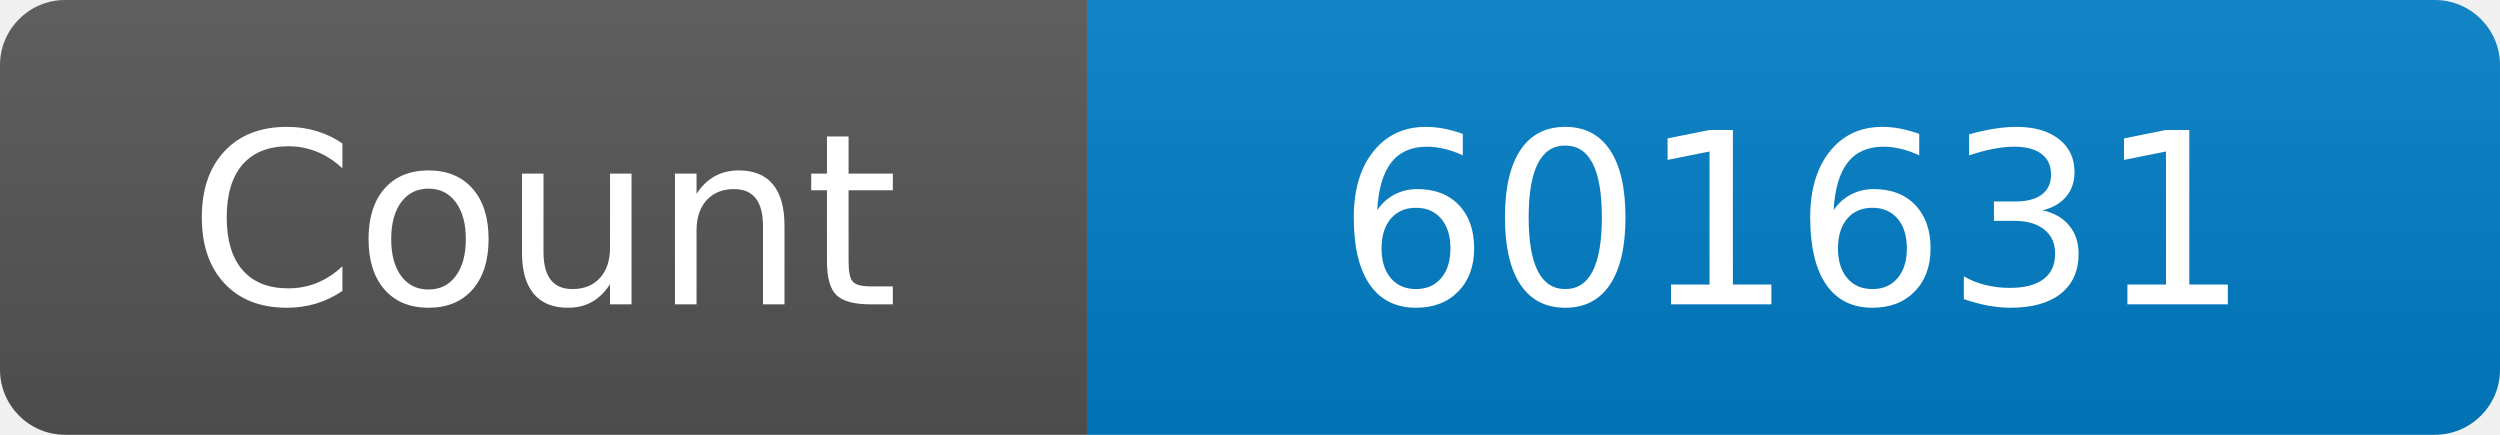
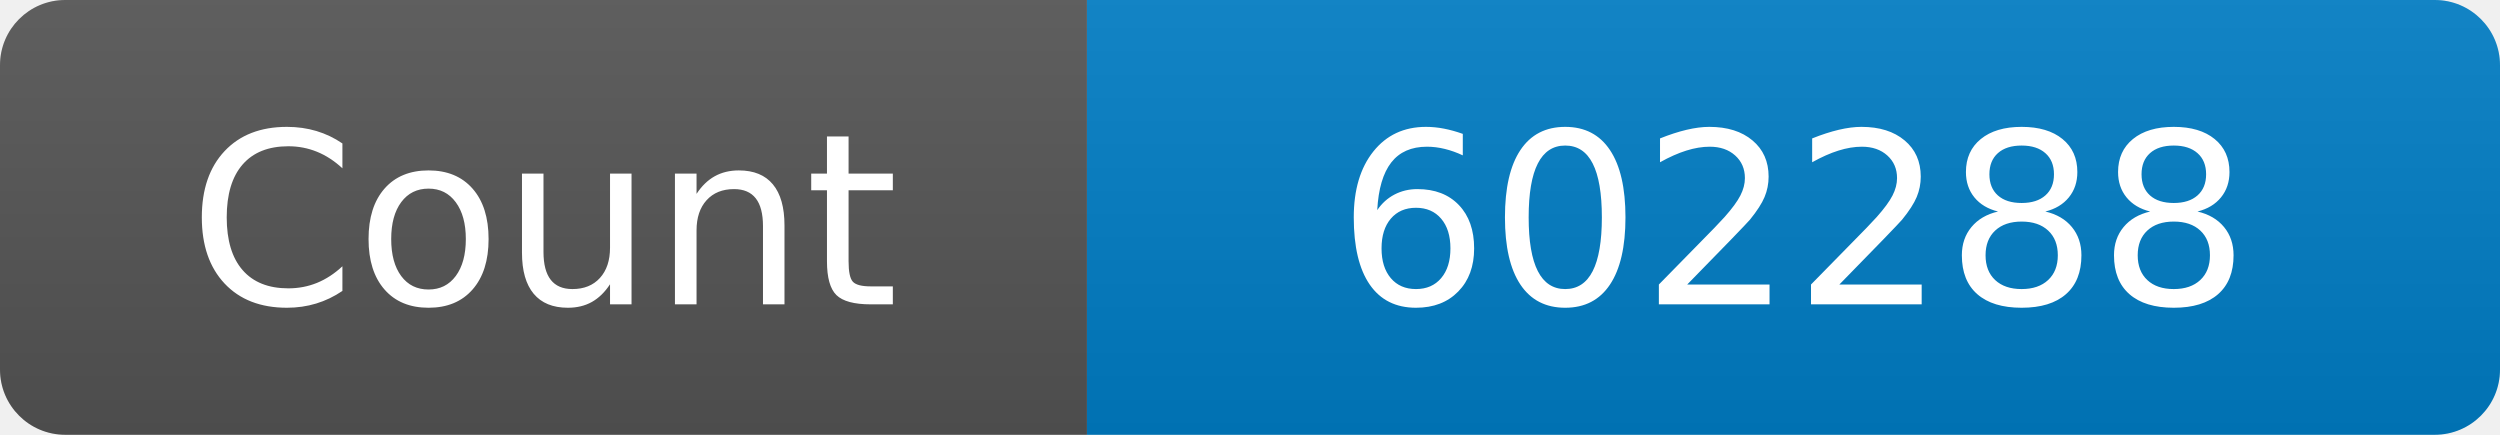
<svg xmlns="http://www.w3.org/2000/svg" width="115" height="20" role="img" aria-label="Maintained?: yes">
  <linearGradient id="s" x2="0" y2="100%">
    <stop offset="0" stop-color="#bbb" stop-opacity=".1" />
    <stop offset="1" stop-opacity=".1" />
  </linearGradient>
  <clipPath id="r">
    <rect width="115" height="20" rx="3" fill="#fff" />
  </clipPath>
  <g clip-path="url(#r)">
    <rect width="50" height="20" fill="#555" />
    <rect x="50" width="160" height="20" fill="#007ec6" />
    <rect width="115" height="20" fill="url(#s)" />
  </g>
  <g fill="#fff" text-anchor="middle" font-family="Verdana,Geneva,DejaVu Sans,sans-serif" font-size="110">
    <text x="250" y="140" transform="scale(.1)" fill="#fff">Count</text>
-     <text x="825" y="140" transform="scale(.1)" fill="#fff">601631</text>
+     <text x="825" y="140" transform="scale(.1)" fill="#fff">602288</text>
  </g>
</svg>
